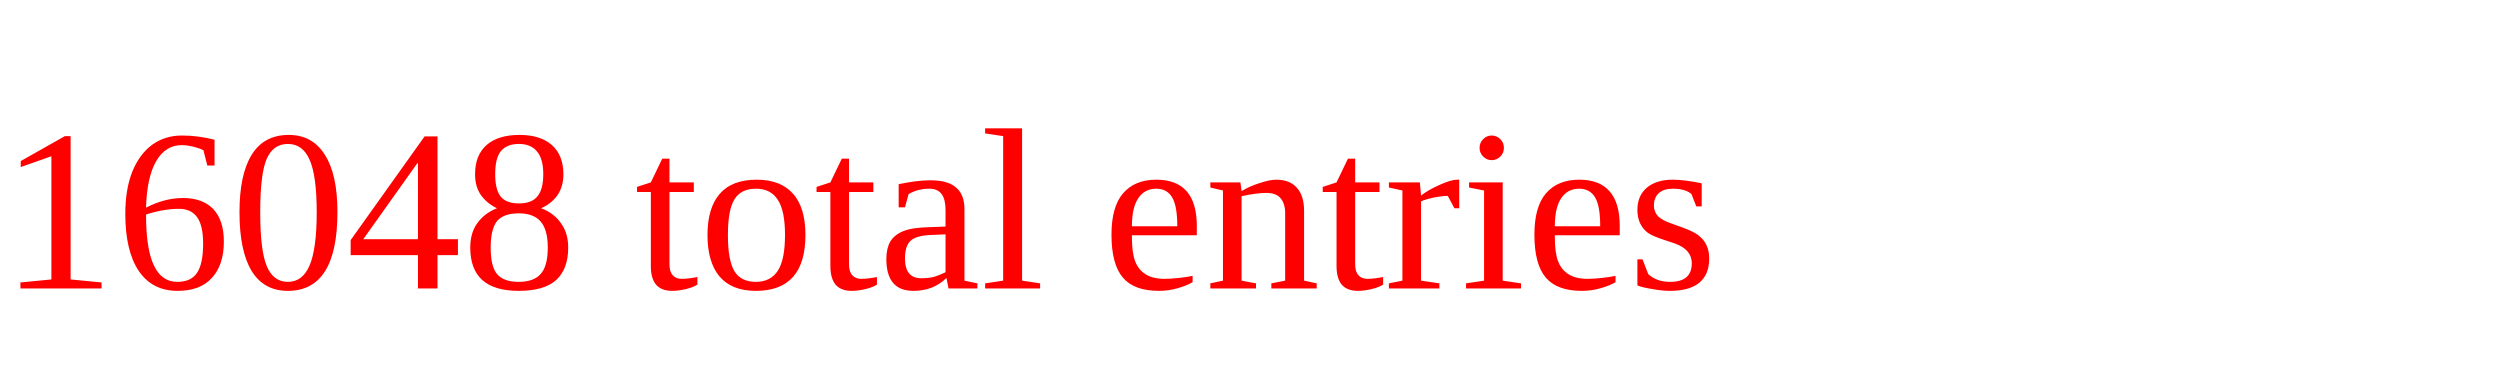
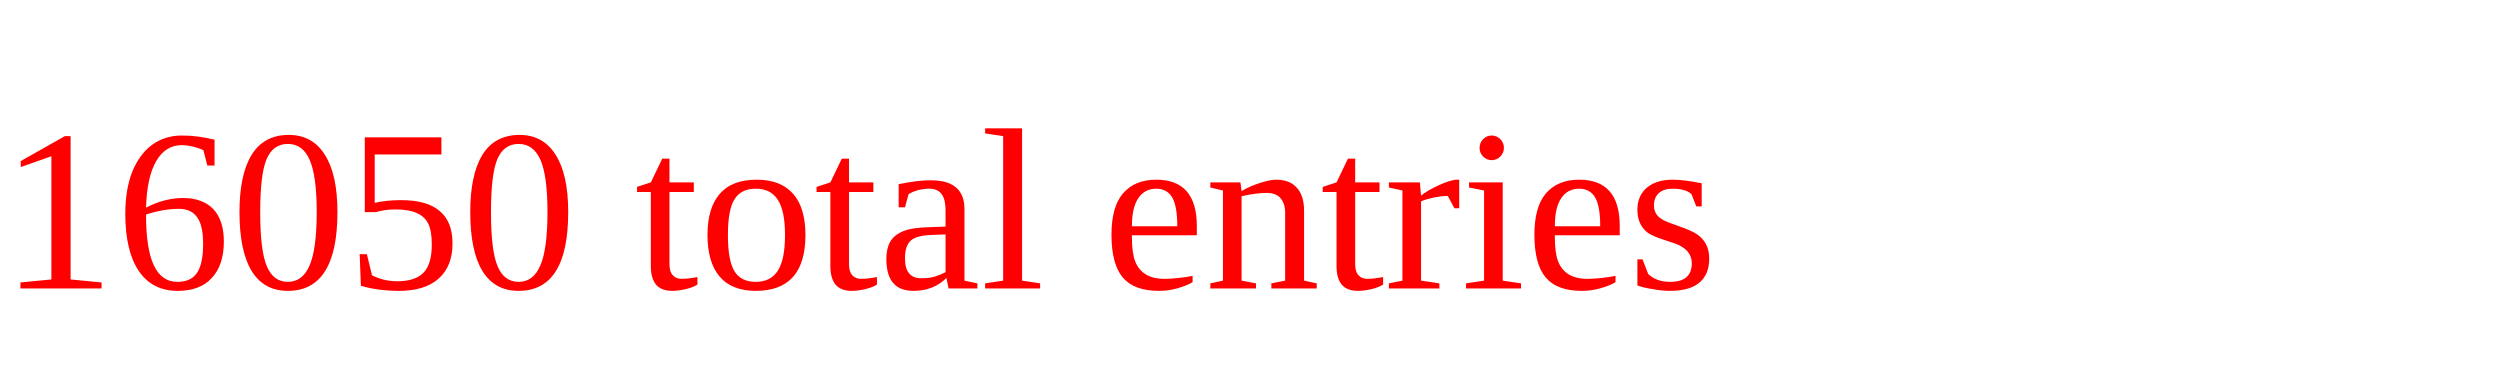
<svg xmlns="http://www.w3.org/2000/svg" height="20" width="130" version="1.1">
-   <text x="0" y="15" fill="red">16048 total entries</text>
+   <text x="0" y="15" fill="red">16050 total entries</text>
</svg>
